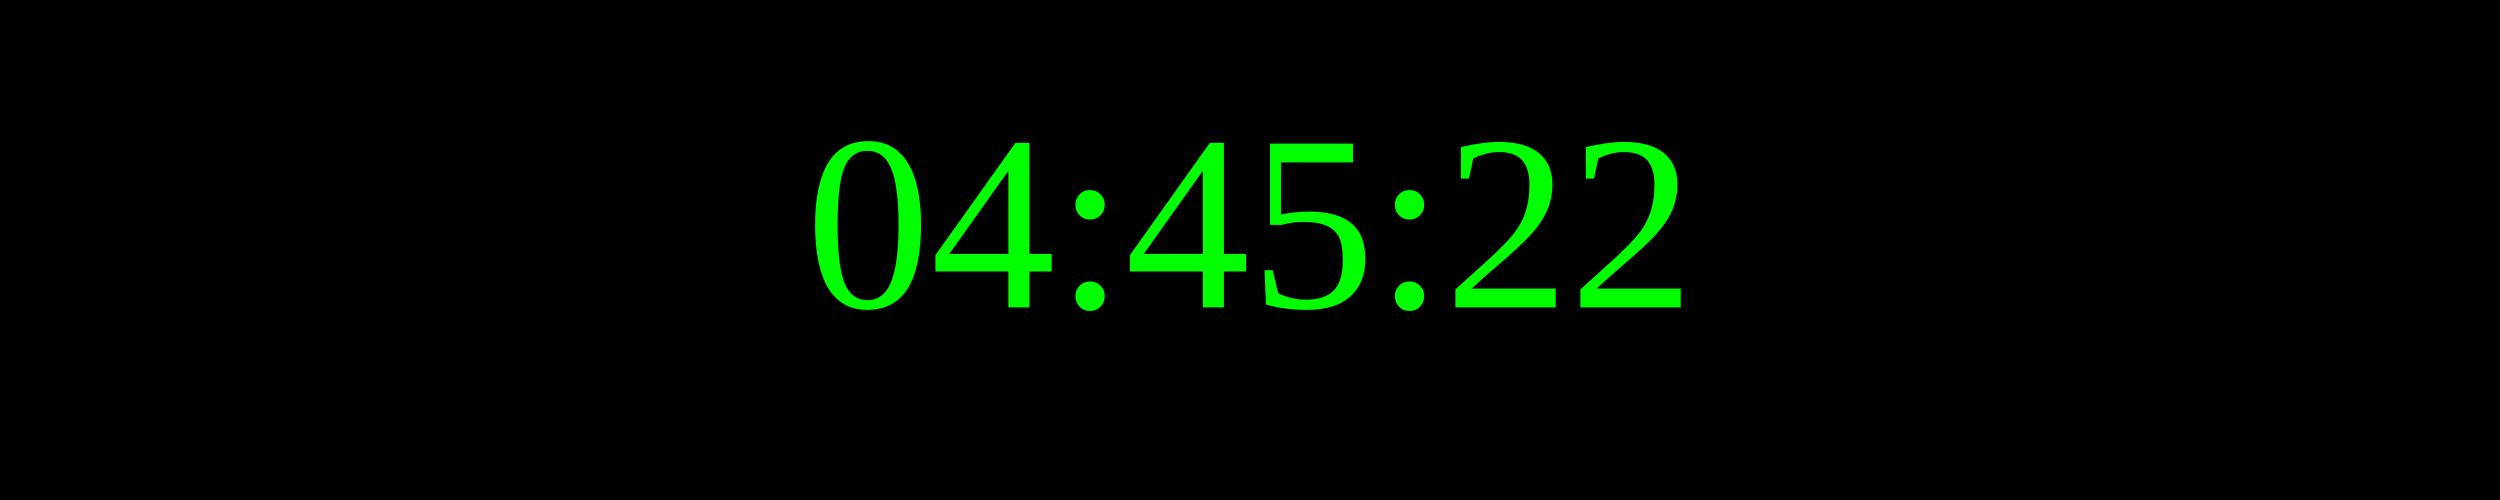
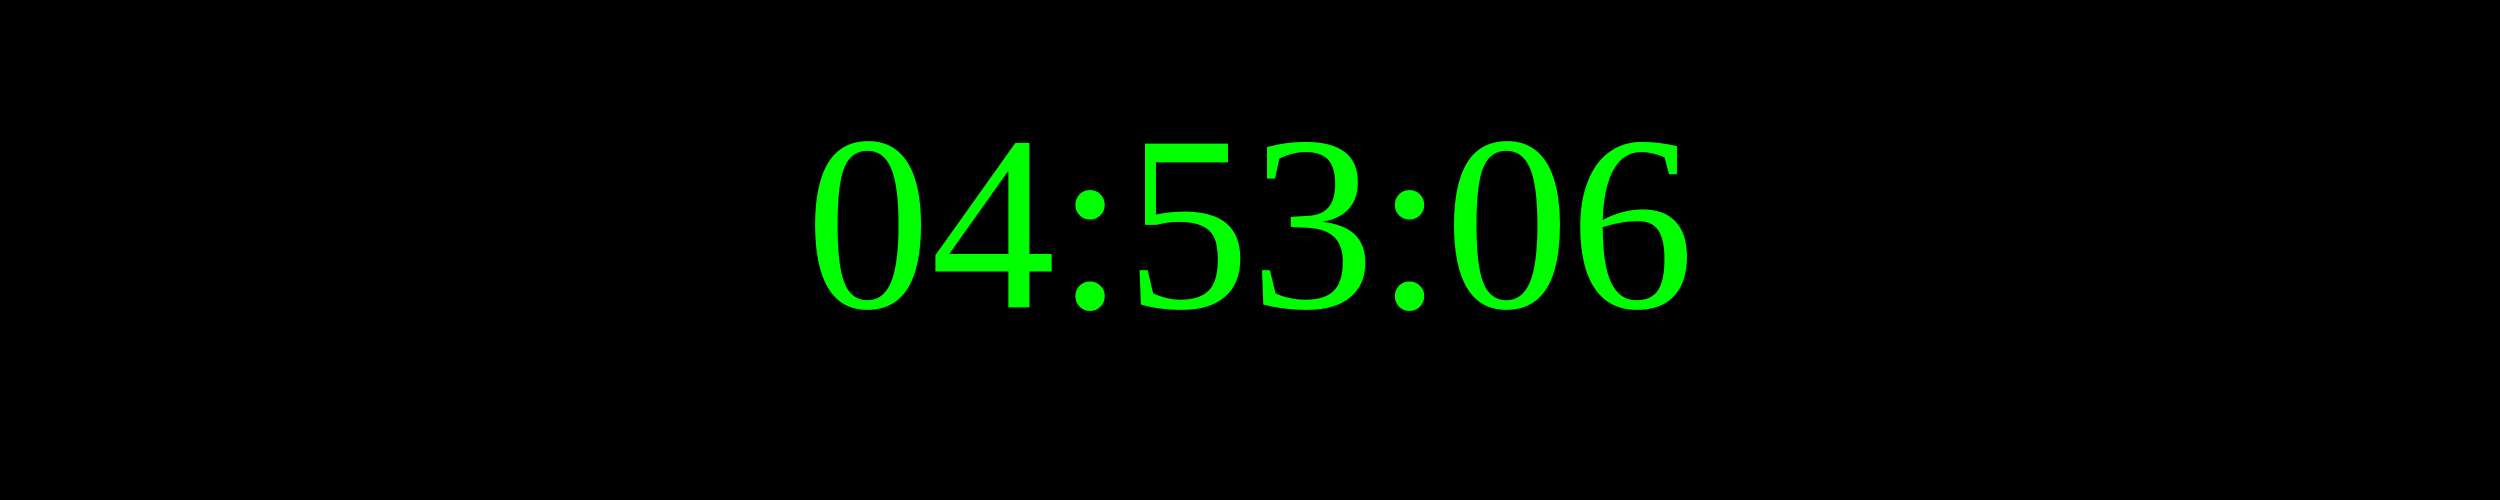
<svg xmlns="http://www.w3.org/2000/svg" width="250" height="50">
  <rect width="100%" height="100%" fill="black" />
  <text x="50%" y="50%" font-size="25" fill="lime" text-anchor="middle" dominant-baseline="middle">
- 04:45:22
+ 04:53:06
</text>
</svg>
